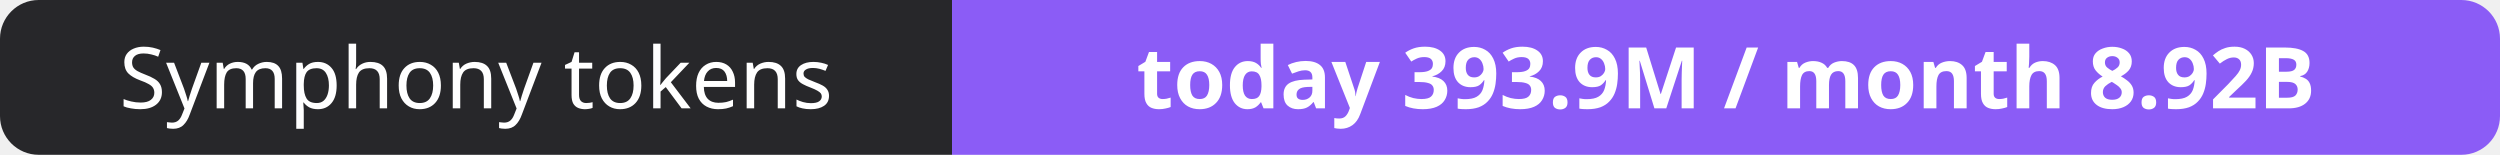
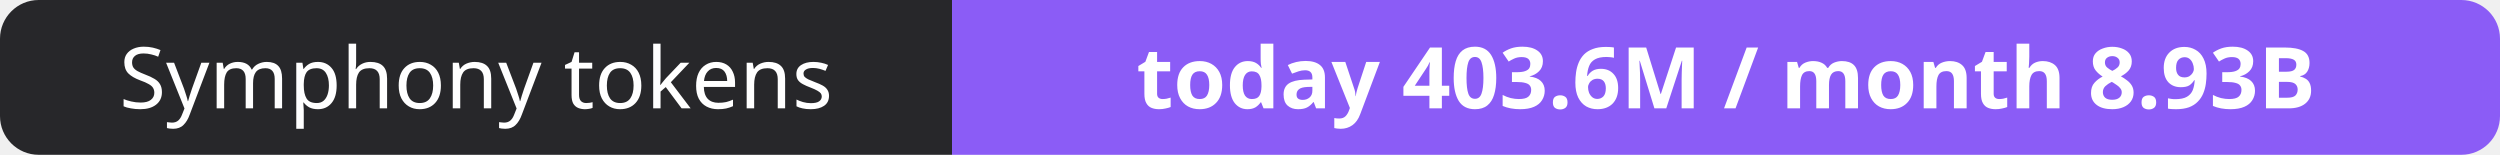
- <svg xmlns="http://www.w3.org/2000/svg" width="323" height="20" role="img" aria-label="Symphony tokens: today 393.9M / month 8.92B">
+ <svg xmlns="http://www.w3.org/2000/svg" width="323" height="20" role="img" aria-label="Symphony tokens: today 403.6M / month 8.93B">
  <clipPath id="r">
    <rect width="323" height="20" rx="5" fill="#fff" />
  </clipPath>
  <g clip-path="url(#r)">
    <rect width="123" height="20" fill="#27272a" />
    <rect x="123" width="200" height="20" fill="#8b5cf6" />
  </g>
  <g fill="#fff" text-anchor="middle" font-family="Verdana,Geneva,sans-serif" font-size="11">
    <text x="61.5" y="14">Symphony tokens</text>
-     <text x="223.0" y="14" font-weight="700">today 393.9M / month 8.92B</text>
+     <text x="223.0" y="14" font-weight="700">today 403.6M / month 8.93B</text>
  </g>
</svg>
